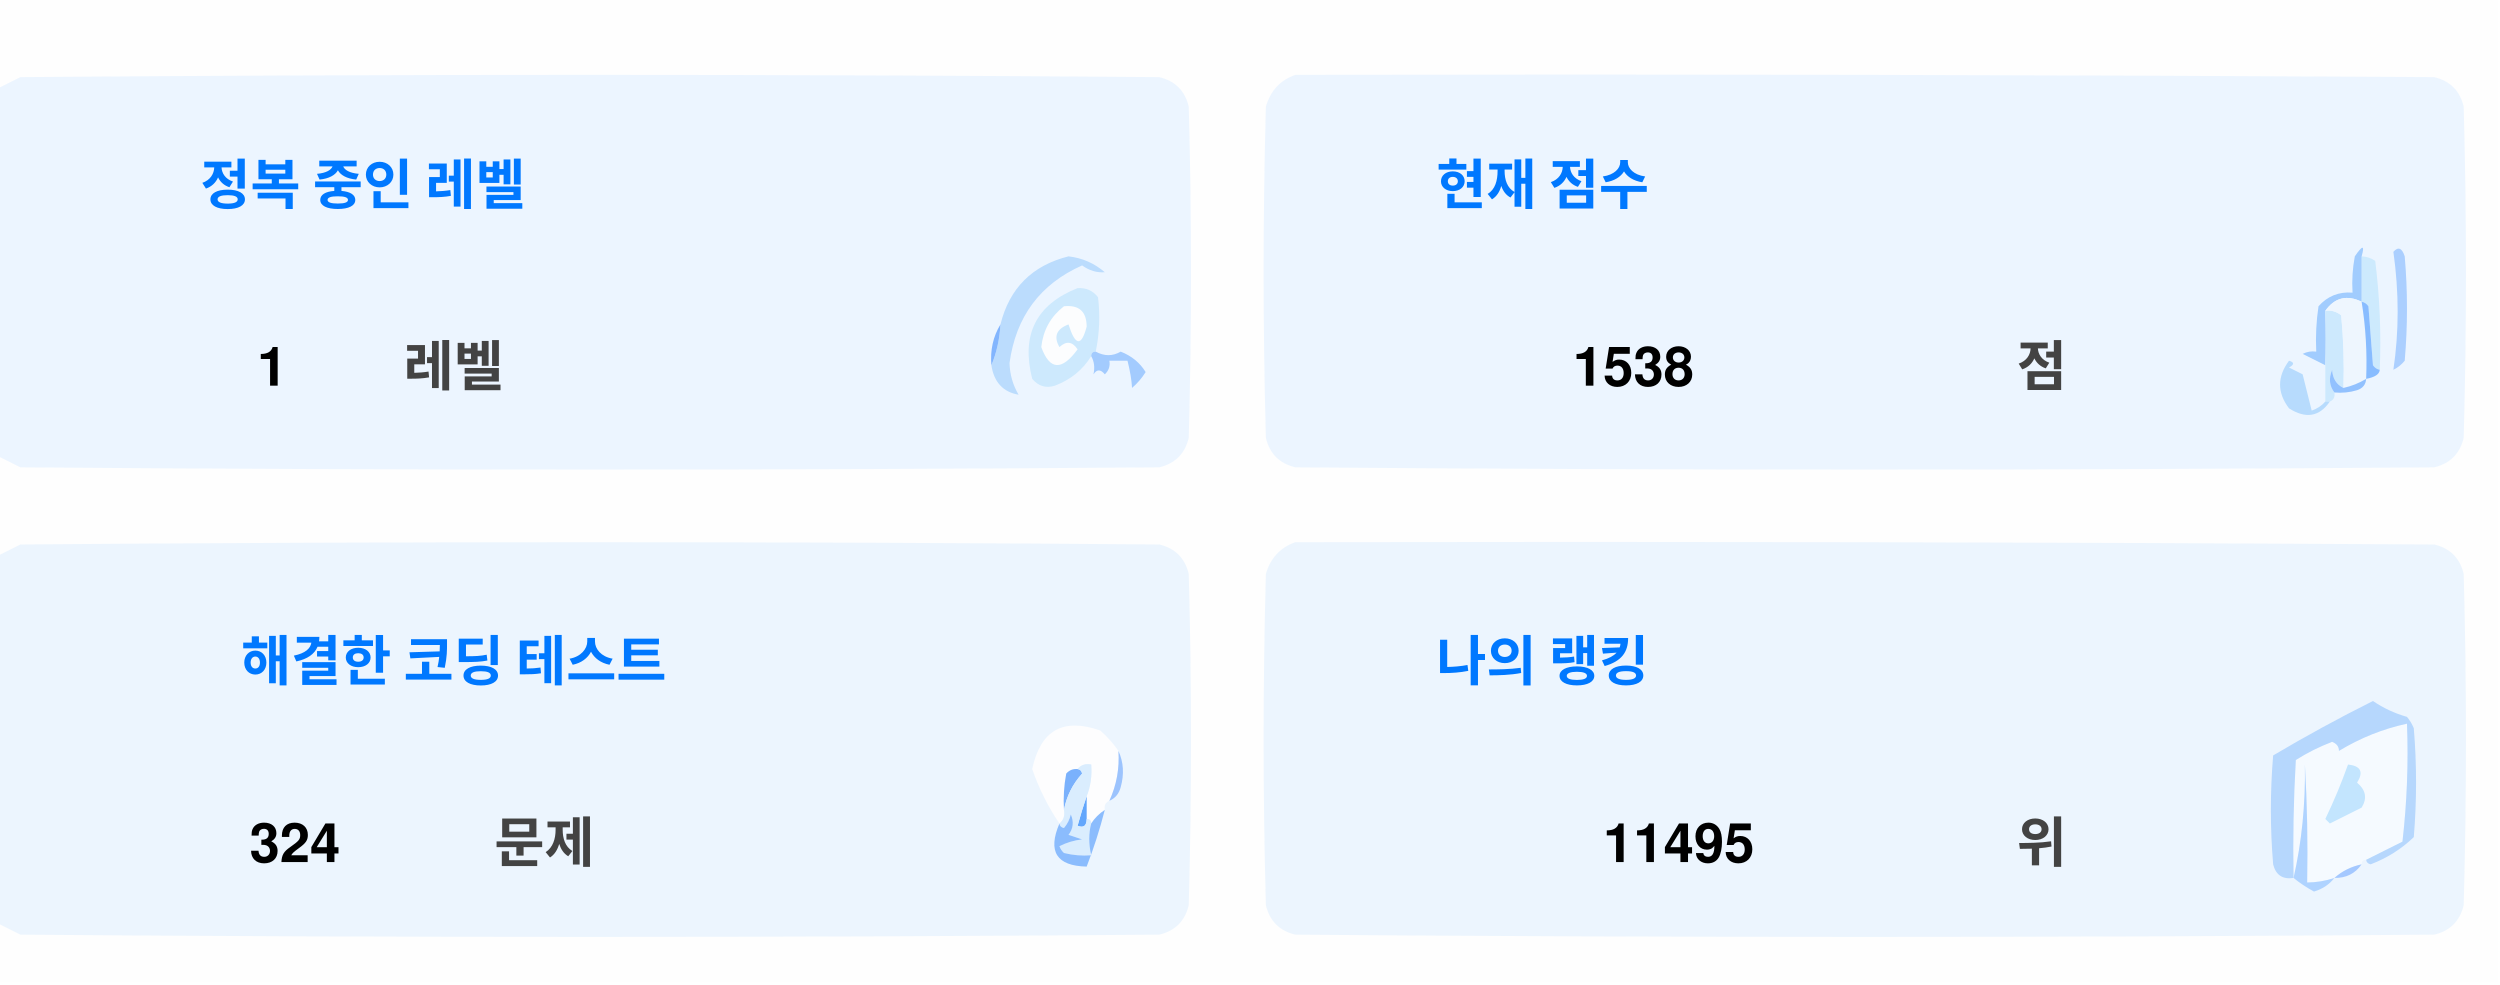
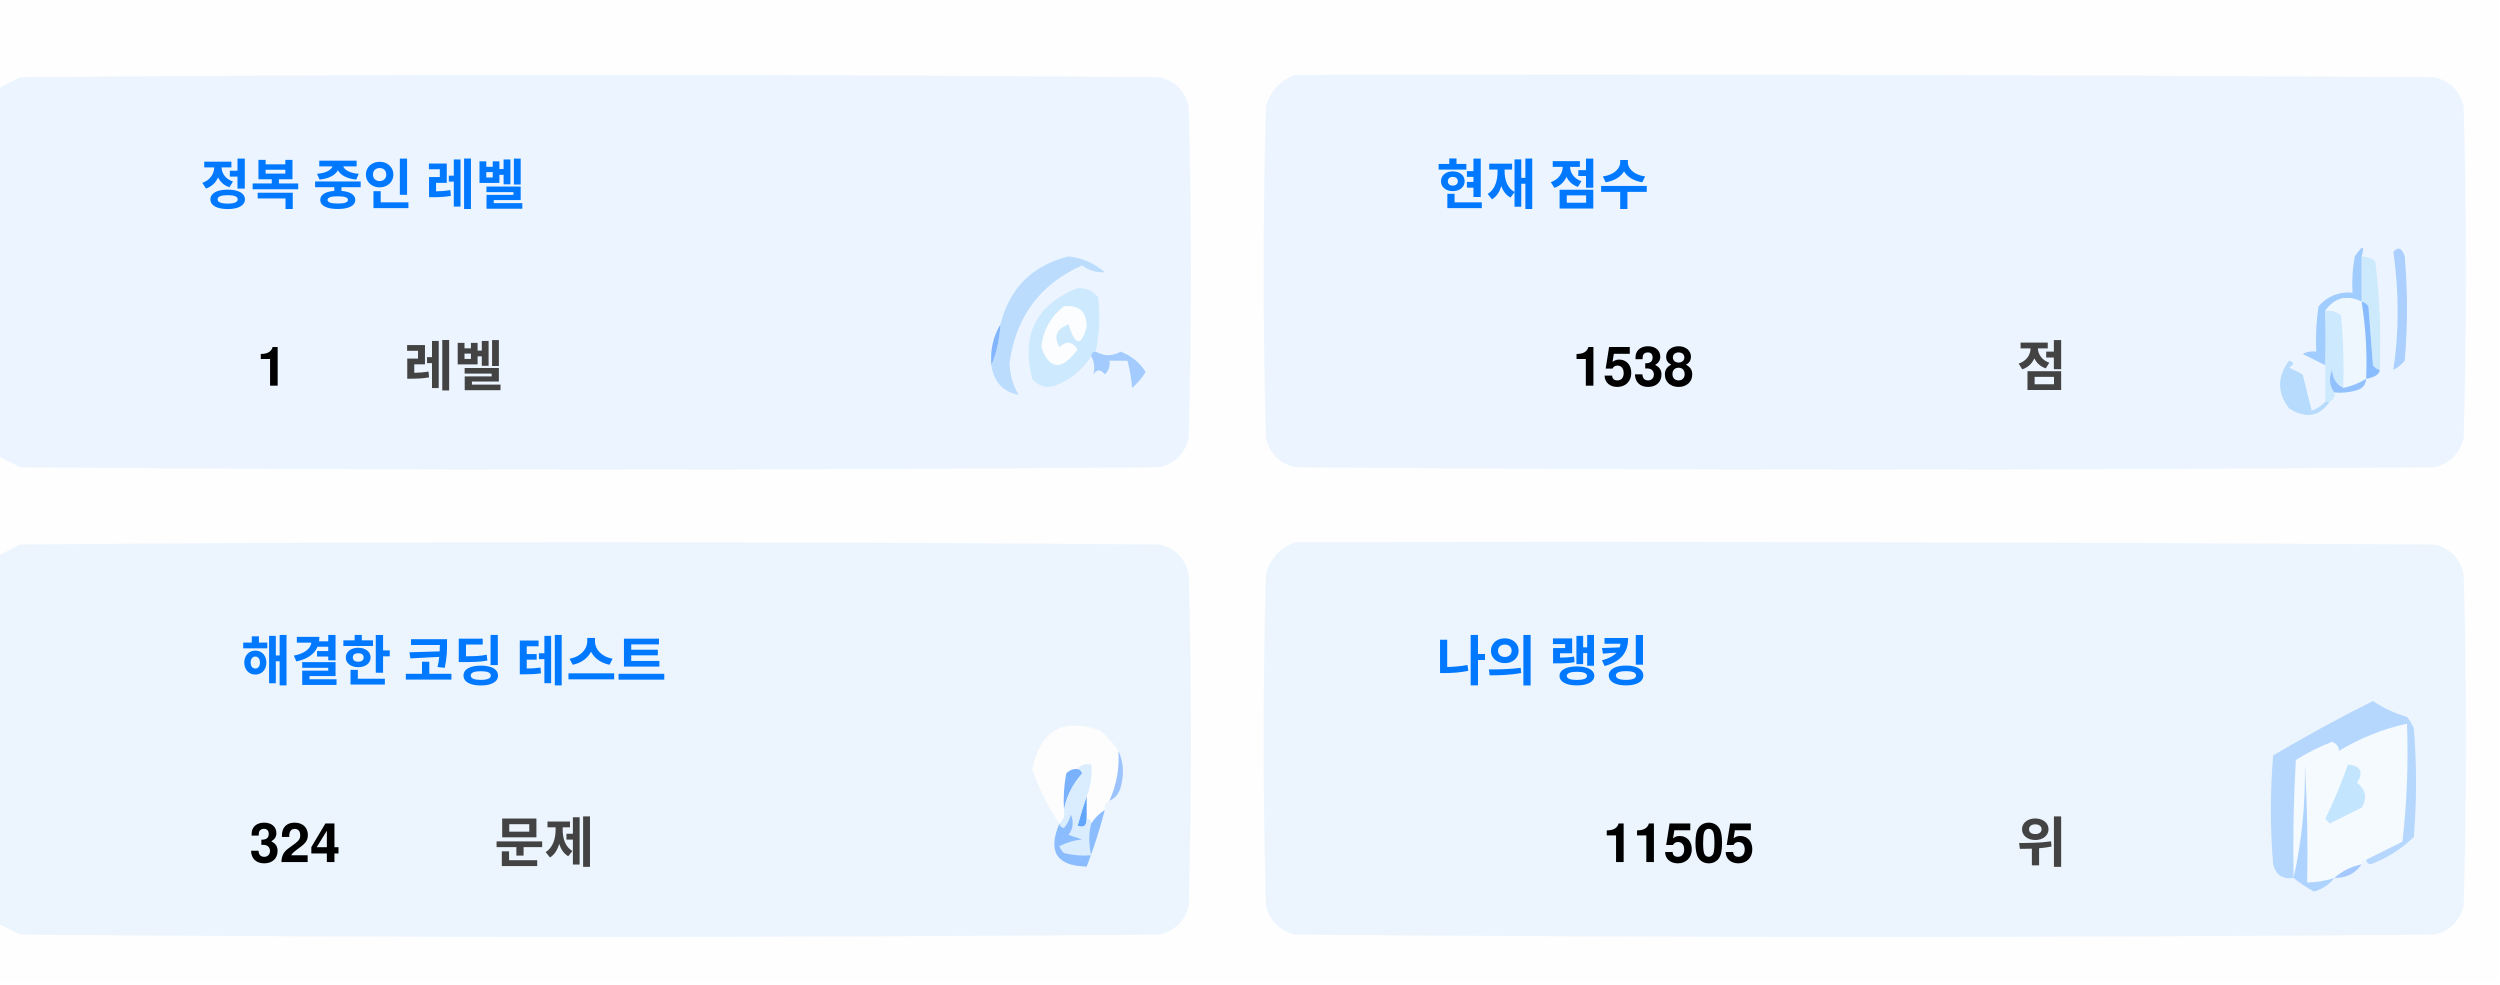
<svg xmlns="http://www.w3.org/2000/svg" version="1.1" width="551px" height="217px" style="shape-rendering:geometricPrecision; text-rendering:geometricPrecision; image-rendering:optimizeQuality; fill-rule:evenodd; clip-rule:evenodd">
  <style>.title {fill: #434343;font-size: 1rem;line-height: 1.5rem;font-weight: bold;font-family: -apple-system, BlinkMacSystemFont, Segoe UI, Helvetica, Arial, sans-serif, Apple Color Emoji, Segoe UI Emoji;}.desc {fill: #434343;font-size: 2.5rem;font-weight: bold;line-height: 1.5rem;font-family: -apple-system, BlinkMacSystemFont, Segoe UI, Helvetica, Arial, sans-serif, Apple Color Emoji, Segoe UI Emoji;}.desc-2 {fill: #434343;font-size: 1rem;font-weight: bold;line-height: 1.5rem;font-family: -apple-system, BlinkMacSystemFont, Segoe UI, Helvetica, Arial, sans-serif, Apple Color Emoji, Segoe UI Emoji;}.text, .desc {animation: twinkling 4s ease-in-out infinite;}@keyframes twinkling {40% { opacity: 1; }50% { opacity: 0.5; }60% { opacity: 1; }70% { opacity: 0.5; }80% { opacity: 1; }}</style>
  <g>
    <path style="opacity:1" fill="#fefefe" d="M -0.5,-0.5 C 183.167,-0.5 366.833,-0.5 550.5,-0.5C 550.5,71.833 550.5,144.167 550.5,216.5C 366.833,216.5 183.167,216.5 -0.5,216.5C -0.5,212.167 -0.5,207.833 -0.5,203.5C 1.14,204.32 2.807,205.153 4.5,206C 88.167,206.667 171.833,206.667 255.5,206C 259,205.167 261.167,203 262,199.5C 262.667,175.167 262.667,150.833 262,126.5C 261.167,123 259,120.833 255.5,120C 171.833,119.333 88.167,119.333 4.5,120C 2.807,120.847 1.14,121.68 -0.5,122.5C -0.5,115.167 -0.5,107.833 -0.5,100.5C 1.14,101.32 2.807,102.153 4.5,103C 88.167,103.667 171.833,103.667 255.5,103C 259,102.167 261.167,100 262,96.5C 262.667,72.167 262.667,47.833 262,23.5C 261.167,20 259,17.833 255.5,17C 171.833,16.333 88.167,16.333 4.5,17C 2.807,17.847 1.14,18.68 -0.5,19.5C -0.5,12.833 -0.5,6.167 -0.5,-0.5 Z" />
  </g>
  <g>
    <path style="opacity:1" fill="#ecf5ff" d="M -0.5,100.5 C -0.5,73.5 -0.5,46.5 -0.5,19.5C 1.14,18.68 2.807,17.847 4.5,17C 88.167,16.333 171.833,16.333 255.5,17C 259,17.833 261.167,20 262,23.5C 262.667,47.833 262.667,72.167 262,96.5C 261.167,100 259,102.167 255.5,103C 171.833,103.667 88.167,103.667 4.5,103C 2.807,102.153 1.14,101.32 -0.5,100.5 Z" />
  </g>
  <g>
    <path style="opacity:1" fill="#ecf5ff" d="M 285.5,16.5 C 369.167,16.333 452.834,16.5 536.5,17C 540,17.833 542.167,20 543,23.5C 543.667,47.833 543.667,72.167 543,96.5C 542.167,100 540,102.167 536.5,103C 452.833,103.667 369.167,103.667 285.5,103C 282,102.167 279.833,100 279,96.5C 278.333,72.167 278.333,47.833 279,23.5C 280.018,19.985 282.185,17.652 285.5,16.5 Z" />
  </g>
  <g>
    <path style="opacity:1" fill="#cdeafd" d="M 520.5,56.5 C 521.583,56.539 522.583,56.873 523.5,57.5C 524.498,65.472 524.831,73.472 524.5,81.5C 523.883,81.389 523.383,81.056 523,80.5C 522.667,76.167 522.333,71.833 522,67.5C 521.617,66.944 521.117,66.611 520.5,66.5C 520.5,63.167 520.5,59.833 520.5,56.5 Z" />
  </g>
  <g>
    <path style="opacity:1" fill="#abcfff" d="M 527.5,55.5 C 528.566,54.308 529.399,54.641 530,56.5C 530.667,64.167 530.667,71.833 530,79.5C 529.311,80.357 528.478,81.023 527.5,81.5C 528.758,73.08 528.758,64.414 527.5,55.5 Z" />
  </g>
  <g>
    <path style="opacity:1" fill="#bbdcfd" d="M 218.5,80.5 C 219.657,77.727 220.324,74.727 220.5,71.5C 222.49,63.51 227.49,58.51 235.5,56.5C 238.528,56.847 241.194,58.014 243.5,60C 241.744,60.141 240.078,59.641 238.5,58.5C 229.247,62.607 223.914,69.773 222.5,80C 222.565,82.526 223.232,84.859 224.5,87C 221.07,86.397 219.07,84.231 218.5,80.5 Z" />
  </g>
  <g>
    <path style="opacity:1" fill="#cde9fd" d="M 241.5,77.5 C 240.833,77.5 240.5,77.833 240.5,78.5C 238.628,81.529 235.961,83.695 232.5,85C 230.536,85.624 228.869,85.124 227.5,83.5C 225.021,73.791 228.354,67.124 237.5,63.5C 239.374,63.39 240.874,64.056 242,65.5C 242.497,69.524 242.331,73.524 241.5,77.5 Z" />
  </g>
  <g>
    <path style="opacity:1" fill="#fcfdfe" d="M 234.5,67.5 C 237.826,67.162 239.493,68.662 239.5,72C 238.334,76.434 237,76.267 235.5,71.5C 232.832,72.515 232.166,74.182 233.5,76.5C 235.017,75.089 236.351,75.256 237.5,77C 234.006,81.771 231.34,81.605 229.5,76.5C 229.904,72.771 231.571,69.771 234.5,67.5 Z" />
  </g>
  <g>
    <path style="opacity:1" fill="#a1ccfe" d="M 520.5,56.5 C 520.5,59.833 520.5,63.167 520.5,66.5C 517.238,64.922 514.572,65.589 512.5,68.5C 512.617,72.81 512.617,76.81 512.5,80.5C 510.86,79.68 509.193,78.847 507.5,78C 508.448,77.517 509.448,77.35 510.5,77.5C 510.335,74.15 510.502,70.817 511,67.5C 512.995,65.253 515.495,64.253 518.5,64.5C 518.336,61.813 518.503,59.146 519,56.5C 520.731,53.969 521.231,53.969 520.5,56.5 Z" />
  </g>
  <g>
    <path style="opacity:1" fill="#cde9fd" d="M 512.5,68.5 C 513.822,68.33 514.989,68.663 516,69.5C 516.499,74.823 516.666,80.156 516.5,85.5C 514.955,84.77 514.122,83.437 514,81.5C 513.22,83.387 513.387,85.054 514.5,86.5C 514.672,87.492 514.338,88.158 513.5,88.5C 513.167,88.5 512.833,88.5 512.5,88.5C 512.5,85.833 512.5,83.167 512.5,80.5C 512.617,76.81 512.617,72.81 512.5,68.5 Z" />
  </g>
  <g>
    <path style="opacity:1" fill="#eef6fe" d="M 520.5,66.5 C 521.407,72.106 521.74,77.773 521.5,83.5C 519.95,84.441 518.284,85.108 516.5,85.5C 516.666,80.156 516.499,74.823 516,69.5C 514.989,68.663 513.822,68.33 512.5,68.5C 514.572,65.589 517.238,64.922 520.5,66.5 Z" />
  </g>
  <g>
    <path style="opacity:1" fill="#88bcff" d="M 520.5,66.5 C 521.117,66.611 521.617,66.944 522,67.5C 522.333,71.833 522.667,76.167 523,80.5C 523.383,81.056 523.883,81.389 524.5,81.5C 524.445,82.469 523.445,83.136 521.5,83.5C 521.74,77.773 521.407,72.106 520.5,66.5 Z" />
  </g>
  <g>
    <path style="opacity:1" fill="#82b5fe" d="M 220.5,71.5 C 220.324,74.727 219.657,77.727 218.5,80.5C 218.215,77.171 218.882,74.171 220.5,71.5 Z" />
  </g>
  <g>
    <path style="opacity:1" fill="#a3cbfe" d="M 240.5,78.5 C 240.5,77.833 240.833,77.5 241.5,77.5C 243.391,78.536 245.224,78.536 247,77.5C 249.391,78.429 251.225,79.929 252.5,82C 251.681,83.319 250.681,84.486 249.5,85.5C 249.409,83.777 249.075,81.777 248.5,79.5C 247.167,79.5 245.833,79.5 244.5,79.5C 244.719,80.675 244.386,81.675 243.5,82.5C 242.575,81.359 241.741,81.359 241,82.5C 241.331,80.981 241.164,79.648 240.5,78.5 Z" />
  </g>
  <g>
    <path style="opacity:1" fill="#b7dbfd" d="M 512.5,88.5 C 512.833,88.5 513.167,88.5 513.5,88.5C 511.199,91.857 508.199,92.357 504.5,90C 501.872,86.535 501.872,83.035 504.5,79.5C 505.696,79.846 505.696,80.346 504.5,81C 505.5,81.5 506.5,82 507.5,82.5C 508.167,85.167 508.833,87.833 509.5,90.5C 510.739,90.058 511.739,89.391 512.5,88.5 Z" />
  </g>
  <g>
    <path style="opacity:1" fill="#92c1fe" d="M 516.5,85.5 C 518.284,85.108 519.95,84.441 521.5,83.5C 521.423,84.75 520.756,85.583 519.5,86C 517.866,86.493 516.199,86.66 514.5,86.5C 513.387,85.054 513.22,83.387 514,81.5C 514.122,83.437 514.955,84.77 516.5,85.5 Z" />
  </g>
  <g>
    <path style="opacity:1" fill="#ecf5fe" d="M -0.5,203.5 C -0.5,176.5 -0.5,149.5 -0.5,122.5C 1.14,121.68 2.807,120.847 4.5,120C 88.167,119.333 171.833,119.333 255.5,120C 259,120.833 261.167,123 262,126.5C 262.667,150.833 262.667,175.167 262,199.5C 261.167,203 259,205.167 255.5,206C 171.833,206.667 88.167,206.667 4.5,206C 2.807,205.153 1.14,204.32 -0.5,203.5 Z" />
  </g>
  <g>
    <path style="opacity:1" fill="#ecf5fe" d="M 285.5,119.5 C 369.167,119.333 452.834,119.5 536.5,120C 540,120.833 542.167,123 543,126.5C 543.667,150.833 543.667,175.167 543,199.5C 542.167,203 540,205.167 536.5,206C 452.833,206.667 369.167,206.667 285.5,206C 282,205.167 279.833,203 279,199.5C 278.333,175.167 278.333,150.833 279,126.5C 280.018,122.985 282.185,120.652 285.5,119.5 Z" />
  </g>
  <g>
    <path style="opacity:1" fill="#fdfdfe" d="M 246.5,165.5 C 246.758,169.367 246.092,173.034 244.5,176.5C 243.662,176.842 243.328,177.508 243.5,178.5C 242.272,179.306 241.272,180.306 240.5,181.5C 240.5,180.833 240.167,180.5 239.5,180.5C 239.5,178.833 239.5,177.167 239.5,175.5C 240.369,173.283 240.702,170.95 240.5,168.5C 239.209,168.263 238.209,168.596 237.5,169.5C 236.504,169.414 235.671,169.748 235,170.5C 234.503,173.146 234.336,175.813 234.5,178.5C 234.737,179.791 234.404,180.791 233.5,181.5C 230.986,177.806 228.986,173.806 227.5,169.5C 229.309,160.957 234.309,158.124 242.5,161C 244.07,162.397 245.404,163.897 246.5,165.5 Z" />
  </g>
  <g>
    <path style="opacity:1" fill="#f5faff" d="M 521.5,189.5 C 520.833,189.5 520.5,189.833 520.5,190.5C 518.181,190.992 516.181,191.992 514.5,193.5C 512.565,194.15 510.565,194.483 508.5,194.5C 508.666,185.827 508.5,177.16 508,168.5C 508.141,177.227 507.308,185.56 505.5,193.5C 505.334,184.827 505.5,176.16 506,167.5C 508.527,165.903 511.194,164.57 514,163.5C 515.011,163.892 515.511,164.559 515.5,165.5C 520.21,162.641 525.21,160.641 530.5,159.5C 530.831,168.192 530.498,176.859 529.5,185.5C 526.807,186.847 524.14,188.18 521.5,189.5 Z" />
  </g>
  <g>
    <path style="opacity:1" fill="#b6d7fd" d="M 521.5,189.5 C 524.14,188.18 526.807,186.847 529.5,185.5C 530.498,176.859 530.831,168.192 530.5,159.5C 525.21,160.641 520.21,162.641 515.5,165.5C 515.511,164.559 515.011,163.892 514,163.5C 511.194,164.57 508.527,165.903 506,167.5C 505.5,176.16 505.334,184.827 505.5,193.5C 503.089,193.863 501.589,192.863 501,190.5C 500.333,182.5 500.333,174.5 501,166.5C 508.173,162.246 515.507,158.246 523,154.5C 525.304,156.068 527.804,157.235 530.5,158C 531.126,158.75 531.626,159.584 532,160.5C 532.667,168.5 532.667,176.5 532,184.5C 529.292,187.111 526.125,189.111 522.5,190.5C 521.893,190.376 521.56,190.043 521.5,189.5 Z" />
  </g>
  <g>
    <path style="opacity:1" fill="#c3e5fe" d="M 517.5,168.5 C 520.317,168.801 520.984,170.134 519.5,172.5C 521.439,174.122 521.772,175.956 520.5,178C 518.167,179.167 515.833,180.333 513.5,181.5C 513.167,181.167 512.833,180.833 512.5,180.5C 514.414,176.515 516.081,172.515 517.5,168.5 Z" />
  </g>
  <g>
    <path style="opacity:1" fill="#7ab1fc" d="M 237.5,169.5 C 238.043,169.56 238.376,169.893 238.5,170.5C 236.395,172.836 235.062,175.503 234.5,178.5C 234.336,175.813 234.503,173.146 235,170.5C 235.671,169.748 236.504,169.414 237.5,169.5 Z" />
  </g>
  <g>
    <path style="opacity:1" fill="#afd3ff" d="M 514.5,193.5 C 513.378,194.947 511.878,195.947 510,196.5C 508.348,195.601 506.848,194.601 505.5,193.5C 507.308,185.56 508.141,177.227 508,168.5C 508.5,177.16 508.666,185.827 508.5,194.5C 510.565,194.483 512.565,194.15 514.5,193.5 Z" />
  </g>
  <g>
    <path style="opacity:1" fill="#9cc3fd" d="M 246.5,165.5 C 247.634,167.966 247.801,170.633 247,173.5C 246.623,174.942 245.79,175.942 244.5,176.5C 246.092,173.034 246.758,169.367 246.5,165.5 Z" />
  </g>
  <g>
    <path style="opacity:1" fill="#62a6fc" d="M 239.5,175.5 C 239.5,177.167 239.5,178.833 239.5,180.5C 239.483,182.028 238.816,182.528 237.5,182C 238.117,179.723 238.784,177.556 239.5,175.5 Z" />
  </g>
  <g>
    <path style="opacity:1" fill="#daedfe" d="M 237.5,169.5 C 238.209,168.596 239.209,168.263 240.5,168.5C 240.702,170.95 240.369,173.283 239.5,175.5C 238.784,177.556 238.117,179.723 237.5,182C 238.816,182.528 239.483,182.028 239.5,180.5C 240.167,180.5 240.5,180.833 240.5,181.5C 239.918,183.669 239.918,186.002 240.5,188.5C 238.473,188.662 236.473,188.495 234.5,188C 234.043,187.586 233.709,187.086 233.5,186.5C 235.078,185.702 236.744,185.202 238.5,185C 237.5,184.667 236.5,184.333 235.5,184C 236.554,182.612 236.72,181.112 236,179.5C 235.751,180.624 235.251,181.624 234.5,182.5C 233.893,182.376 233.56,182.043 233.5,181.5C 234.404,180.791 234.737,179.791 234.5,178.5C 235.062,175.503 236.395,172.836 238.5,170.5C 238.376,169.893 238.043,169.56 237.5,169.5 Z" />
  </g>
  <g>
    <path style="opacity:1" fill="#8bbcfd" d="M 243.5,178.5 C 242.395,182.803 241.062,186.969 239.5,191C 232.857,190.847 230.857,187.68 233.5,181.5C 233.56,182.043 233.893,182.376 234.5,182.5C 235.251,181.624 235.751,180.624 236,179.5C 236.72,181.112 236.554,182.612 235.5,184C 236.5,184.333 237.5,184.667 238.5,185C 236.744,185.202 235.078,185.702 233.5,186.5C 233.709,187.086 234.043,187.586 234.5,188C 236.473,188.495 238.473,188.662 240.5,188.5C 239.918,186.002 239.918,183.669 240.5,181.5C 241.272,180.306 242.272,179.306 243.5,178.5 Z" />
  </g>
  <g>
    <path style="opacity:1" fill="#a4c8ff" d="M 520.5,190.5 C 519.089,192.539 517.089,193.539 514.5,193.5C 516.181,191.992 518.181,190.992 520.5,190.5 Z" />
  </g>
  <text text-anchor="middle" x="80" y="45" class="title" style="fill:#0078ff;" stroke="#none" stroke-width="1">정복 중인 레벨</text>
  <text text-anchor="middle" x="60" y="85" class="desc" style="fill:#000000;" stroke="#none" stroke-width="1">1</text>
  <text text-anchor="middle" x="100" y="85" class="desc-2" style="fill:#434343;" stroke="#none" stroke-width="1">레벨</text>
  <text text-anchor="middle" x="340" y="45" class="title" style="fill:#0078ff;" stroke="#none" stroke-width="1">현재 점수</text>
  <text text-anchor="middle" x="360" y="85" class="desc" style="fill:#000000;" stroke="#none" stroke-width="1">1538</text>
  <text text-anchor="middle" x="450" y="85" class="desc-2" style="fill:#434343;" stroke="#none" stroke-width="1">점</text>
  <text text-anchor="middle" x="100" y="150" class="title" style="fill:#0078ff;" stroke="#none" stroke-width="1">해결한 코딩 테스트</text>
  <text text-anchor="middle" x="65" y="190" class="desc" style="fill:#000000;" stroke="#none" stroke-width="1">324</text>
  <text text-anchor="middle" x="120" y="190" class="desc-2" style="fill:#434343;" stroke="#none" stroke-width="1">문제</text>
  <text text-anchor="middle" x="340" y="150" class="title" style="fill:#0078ff;" stroke="#none" stroke-width="1">나의 랭킹</text>
-   <text text-anchor="middle" x="370" y="190" class="desc" style="fill:#000000;" stroke="#none" stroke-width="1">11495</text>
+   <text text-anchor="middle" x="370" y="190" class="desc" style="fill:#000000;" stroke="#none" stroke-width="1">11505</text>
  <text text-anchor="middle" x="450" y="190" class="desc-2" style="fill:#434343;" stroke="#none" stroke-width="1">위</text>
</svg>
